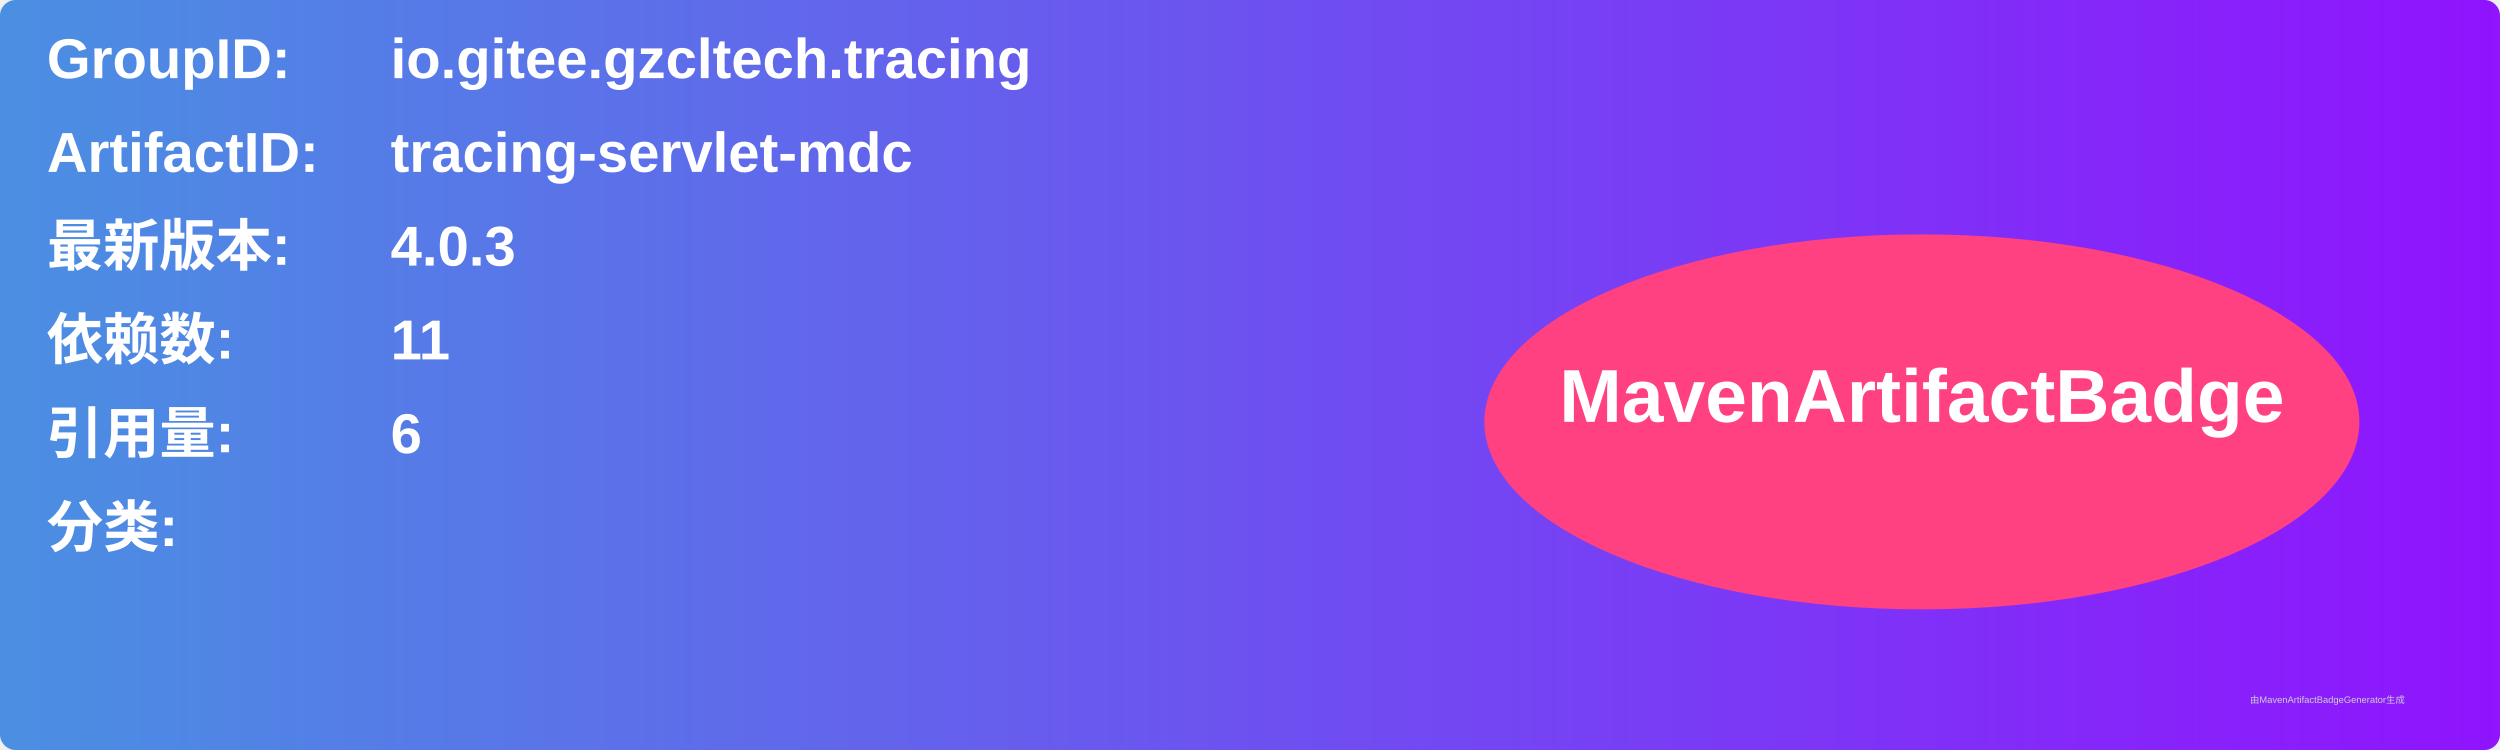
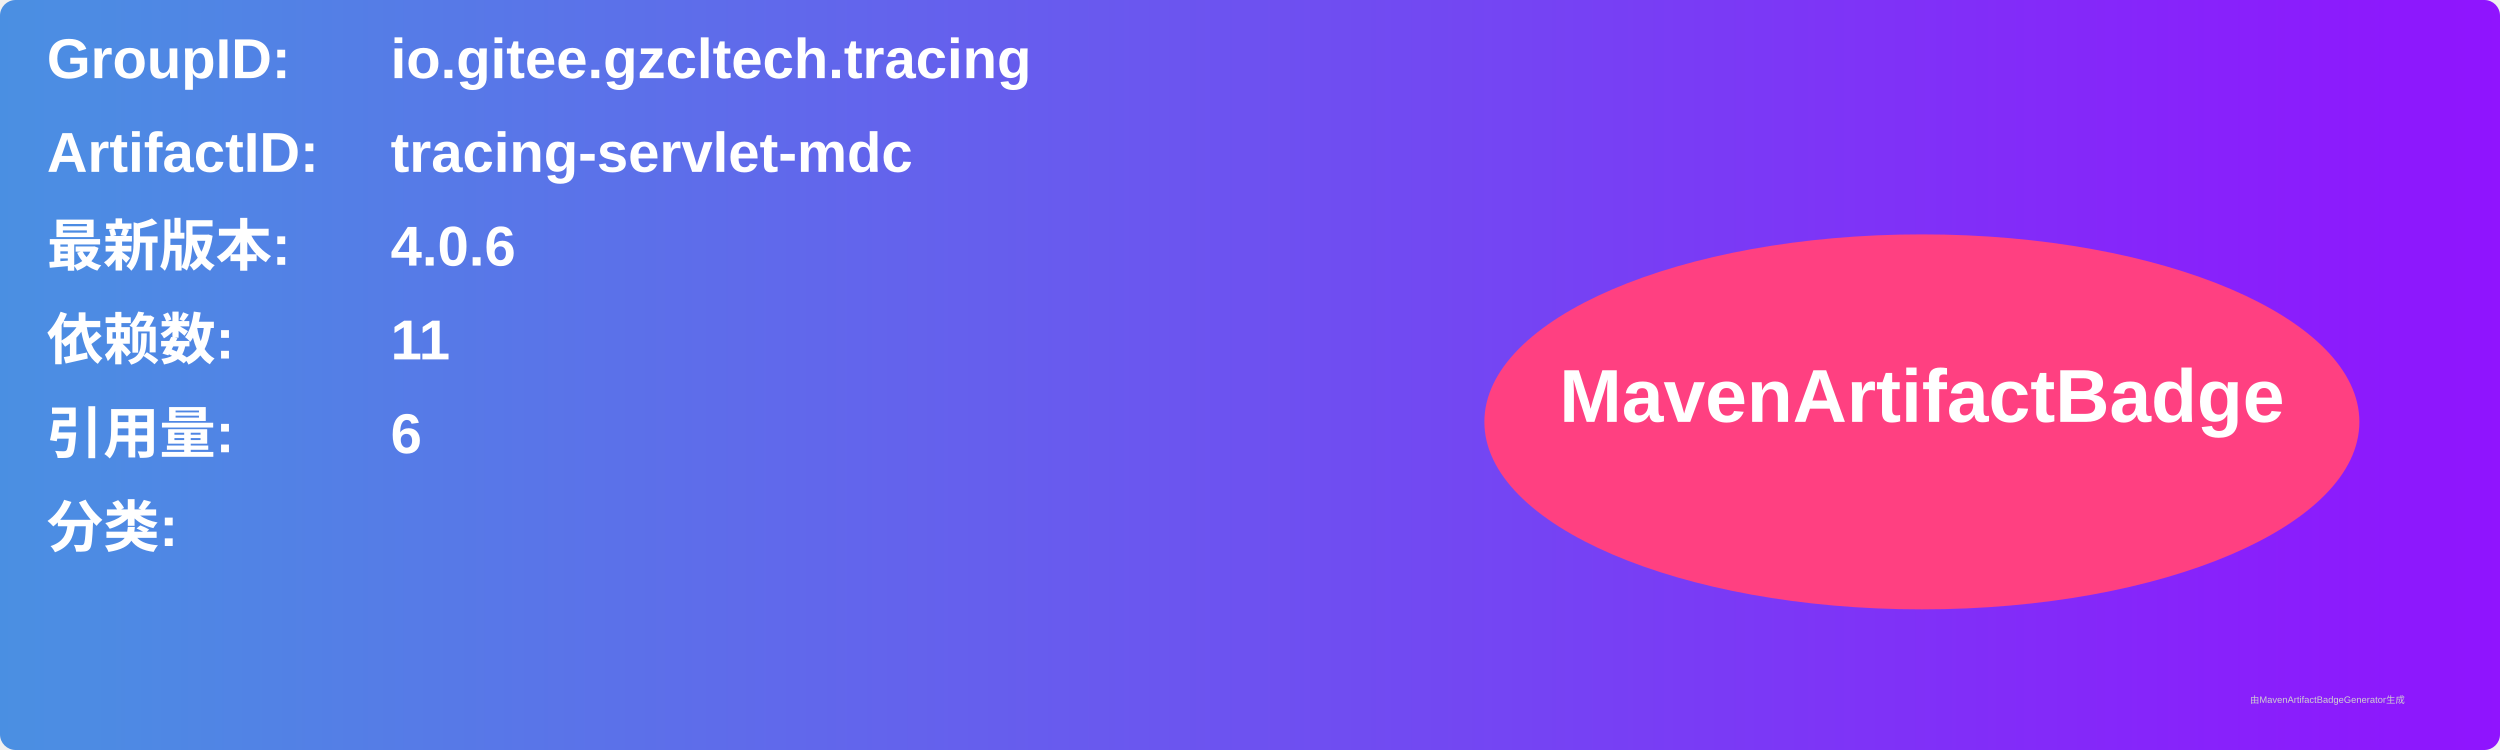
<svg xmlns="http://www.w3.org/2000/svg" width="800" height="240" viewBox="0 0 800 240">
  <linearGradient id="grad" x1="0%" y1="0%" x2="100%" y2="0%">
    <stop offset="0%" stop-color="#4a90e2" />
    <stop offset="100%" stop-color="#9013fe" />
  </linearGradient>
  <rect width="100%" height="100%" rx="5" ry="5" fill="url(#grad)" />
  <g transform="translate(15, 15)">
    <text x="0" y="10" font-family="Arial" font-size="18" fill="white" font-weight="bold" width="260">GroupID:</text>
    <text x="110" y="10" font-family="Arial" font-size="18" fill="white" font-weight="bold" width="460">io.gitee.gzcltech.tracing</text>
    <text x="0" y="40" font-family="Arial" font-size="18" fill="white" font-weight="bold" width="260">ArtifactID:</text>
    <text x="110" y="40" font-family="Arial" font-size="18" fill="white" font-weight="bold" width="460">tracing-servlet-mdc</text>
    <text x="0" y="70" font-family="Arial" font-size="18" fill="white" font-weight="bold">最新版本:</text>
    <text x="110" y="70" font-family="Arial" font-size="18" fill="white" font-weight="bold">
-       <tspan font-weight="bold">4.0.3</tspan>
+       <tspan font-weight="bold">4.0.6</tspan>
    </text>
    <text x="0" y="100" font-family="Arial" font-size="18" fill="white" font-weight="bold">依赖数: </text>
    <text x="110" y="100" font-family="Arial" font-size="18" fill="white">
      <tspan font-weight="bold">11</tspan>
    </text>
    <text x="0" y="130" font-family="Arial" font-size="18" fill="white" font-weight="bold">引用量: </text>
    <text x="110" y="130" font-family="Arial" font-size="18" fill="white">
      <tspan font-weight="bold">6</tspan>
    </text>
    <text x="0" y="160" font-family="Arial" font-size="18" fill="white" font-weight="bold">分类:</text>
    <text x="10" y="190" font-family="Arial" font-size="10" fill="white">
      <tspan font-weight="bold" />
    </text>
    <ellipse cx="600" cy="120" rx="140" ry="60" fill="#ff4081" />
    <text x="600" y="120" text-anchor="middle" font-family="Arial" font-size="24" fill="white" font-weight="bold">MavenArtifactBadge</text>
  </g>
  <text x="720" y="225" font-family="Arial" font-size="3" fill="#d0d0d0">由MavenArtifactBadgeGenerator生成</text>
</svg>
